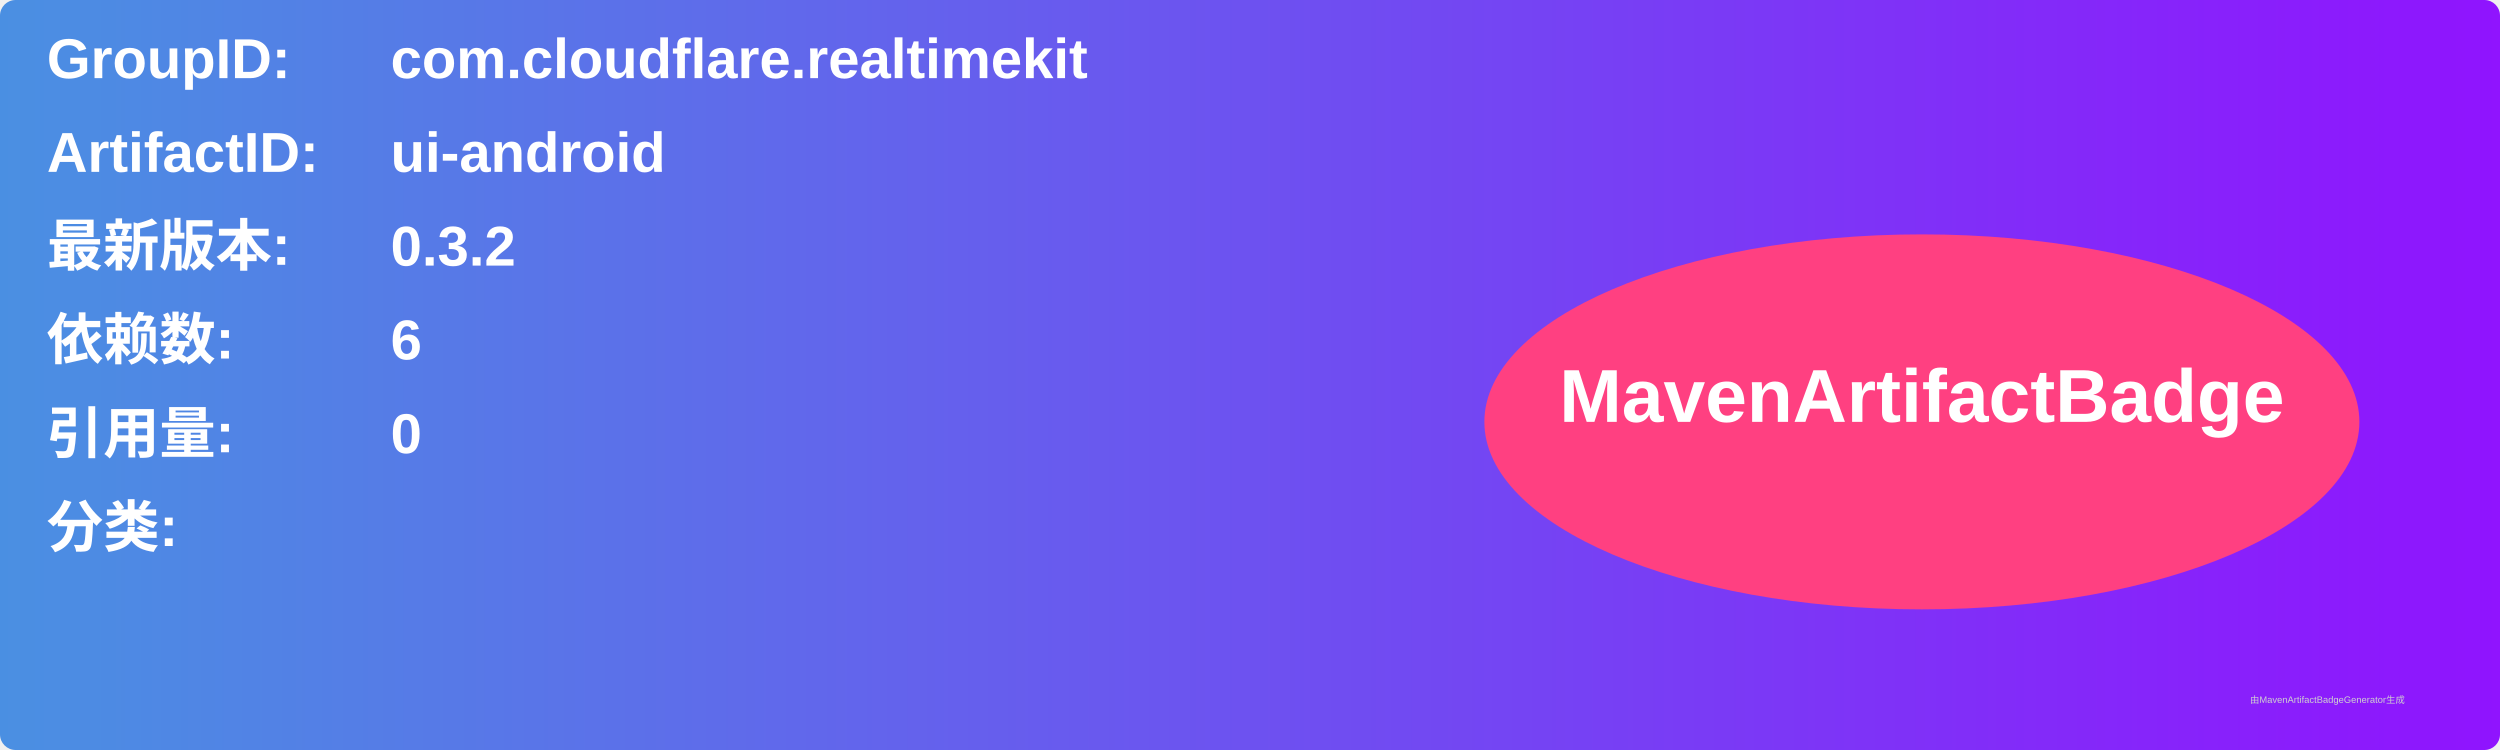
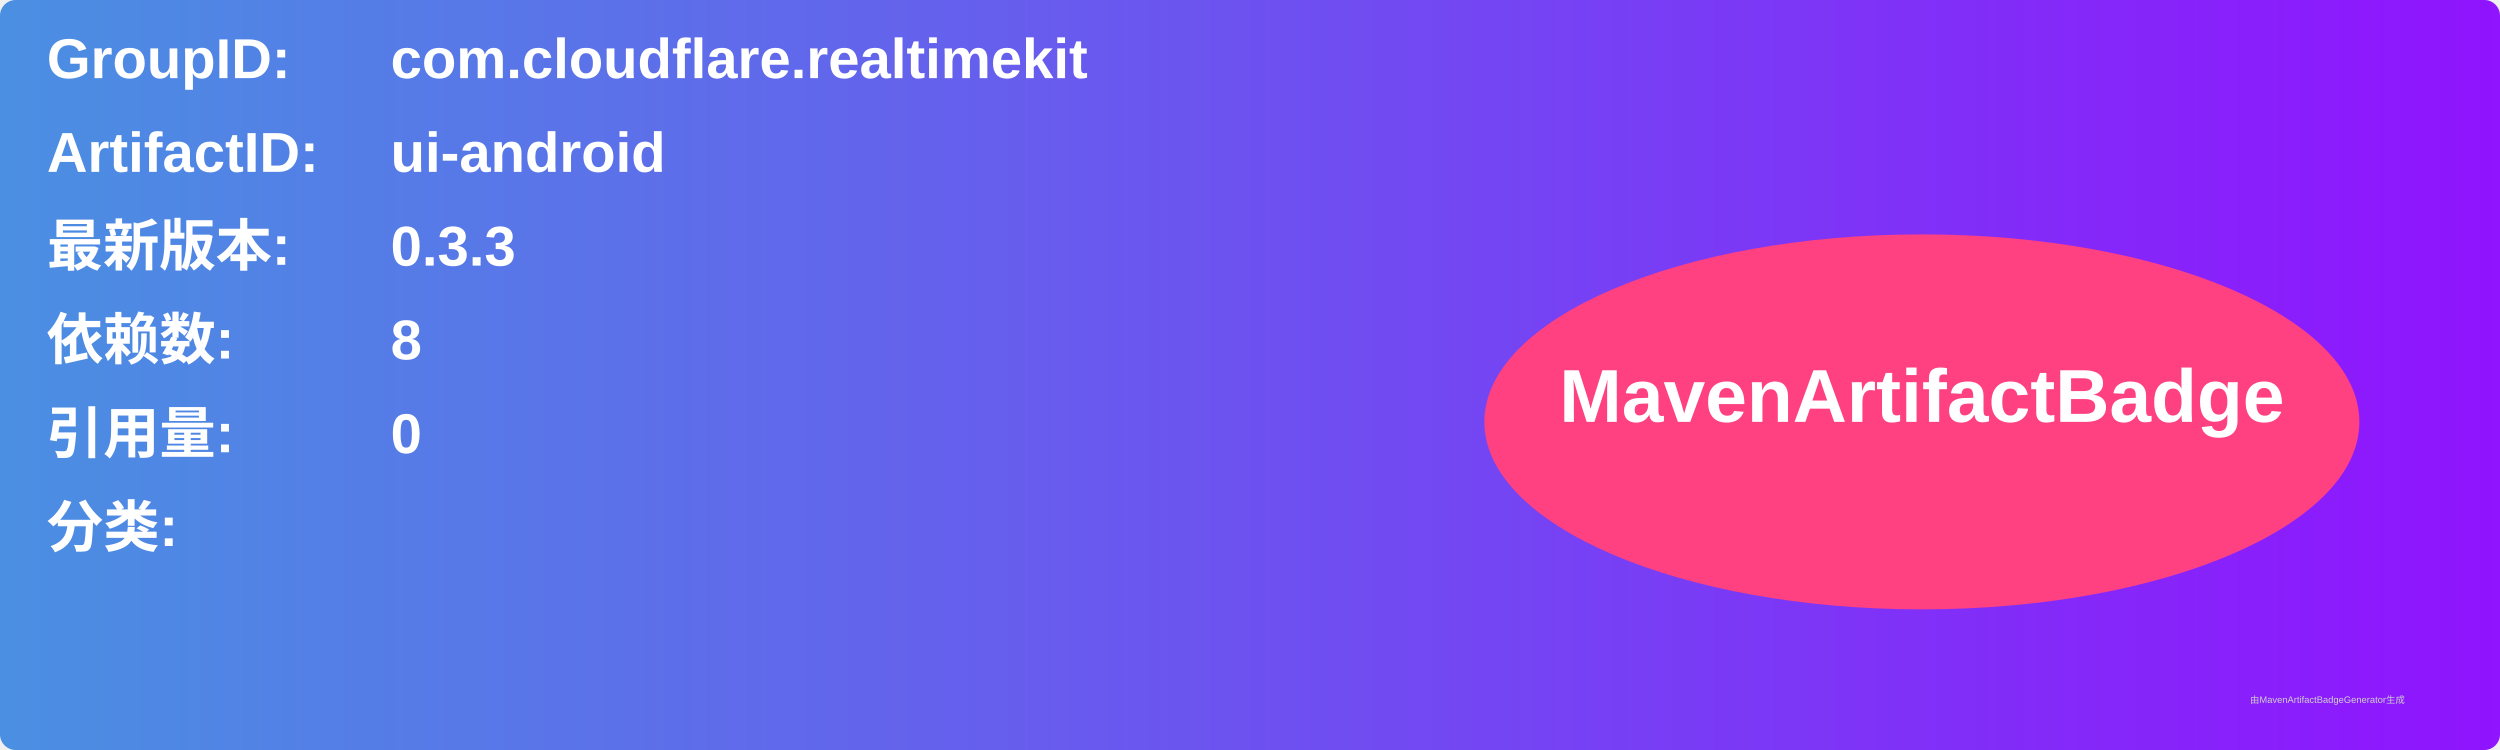
<svg xmlns="http://www.w3.org/2000/svg" width="800" height="240" viewBox="0 0 800 240">
  <linearGradient id="grad" x1="0%" y1="0%" x2="100%" y2="0%">
    <stop offset="0%" stop-color="#4a90e2" />
    <stop offset="100%" stop-color="#9013fe" />
  </linearGradient>
  <rect width="100%" height="100%" rx="5" ry="5" fill="url(#grad)" />
  <g transform="translate(15, 15)">
    <text x="0" y="10" font-family="Arial" font-size="18" fill="white" font-weight="bold" width="260">GroupID:</text>
    <text x="110" y="10" font-family="Arial" font-size="18" fill="white" font-weight="bold" width="460">com.cloudflare.realtimekit</text>
    <text x="0" y="40" font-family="Arial" font-size="18" fill="white" font-weight="bold" width="260">ArtifactID:</text>
    <text x="110" y="40" font-family="Arial" font-size="18" fill="white" font-weight="bold" width="460">ui-android</text>
    <text x="0" y="70" font-family="Arial" font-size="18" fill="white" font-weight="bold">最新版本:</text>
    <text x="110" y="70" font-family="Arial" font-size="18" fill="white" font-weight="bold">
-       <tspan font-weight="bold">0.3.2</tspan>
+       <tspan font-weight="bold">0.3.3</tspan>
    </text>
    <text x="0" y="100" font-family="Arial" font-size="18" fill="white" font-weight="bold">依赖数: </text>
    <text x="110" y="100" font-family="Arial" font-size="18" fill="white">
-       <tspan font-weight="bold">6</tspan>
+       <tspan font-weight="bold">8</tspan>
    </text>
    <text x="0" y="130" font-family="Arial" font-size="18" fill="white" font-weight="bold">引用量: </text>
    <text x="110" y="130" font-family="Arial" font-size="18" fill="white">
      <tspan font-weight="bold">0</tspan>
    </text>
    <text x="0" y="160" font-family="Arial" font-size="18" fill="white" font-weight="bold">分类:</text>
    <text x="10" y="190" font-family="Arial" font-size="10" fill="white">
      <tspan font-weight="bold" />
    </text>
    <ellipse cx="600" cy="120" rx="140" ry="60" fill="#ff4081" />
    <text x="600" y="120" text-anchor="middle" font-family="Arial" font-size="24" fill="white" font-weight="bold">MavenArtifactBadge</text>
  </g>
  <text x="720" y="225" font-family="Arial" font-size="3" fill="#d0d0d0">由MavenArtifactBadgeGenerator生成</text>
</svg>
